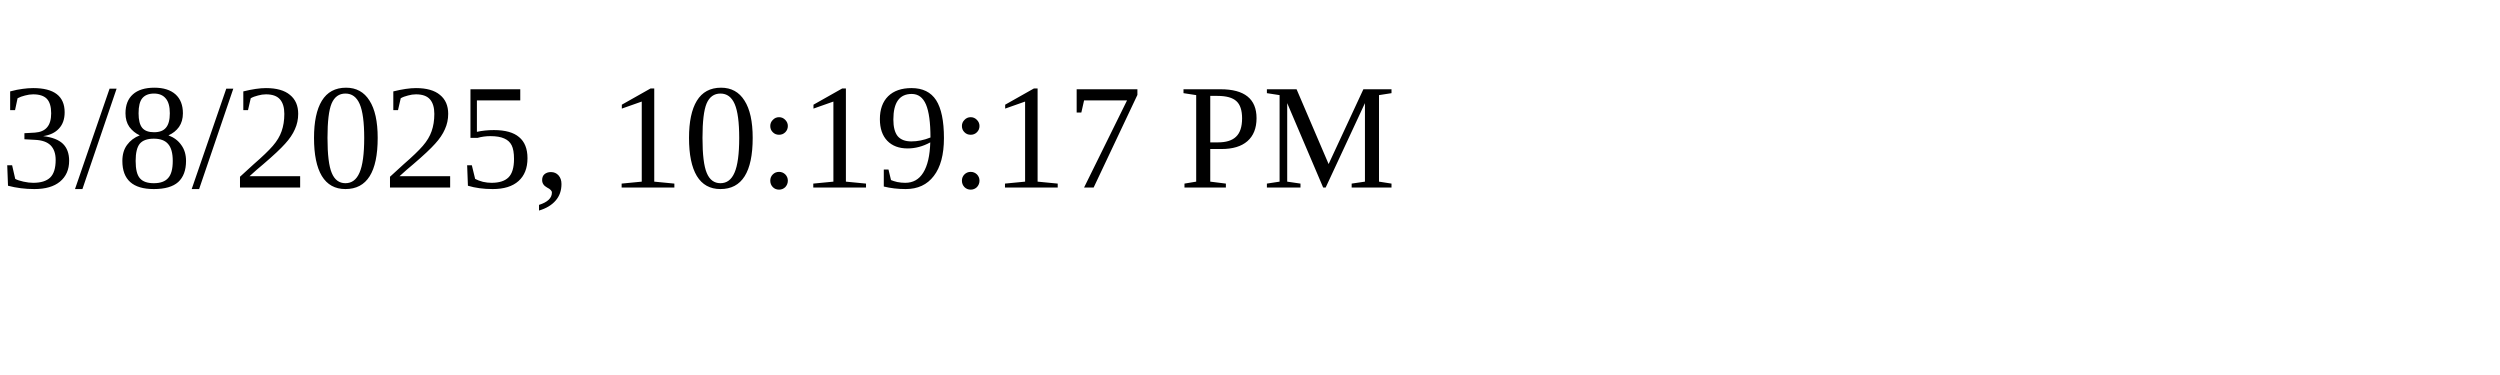
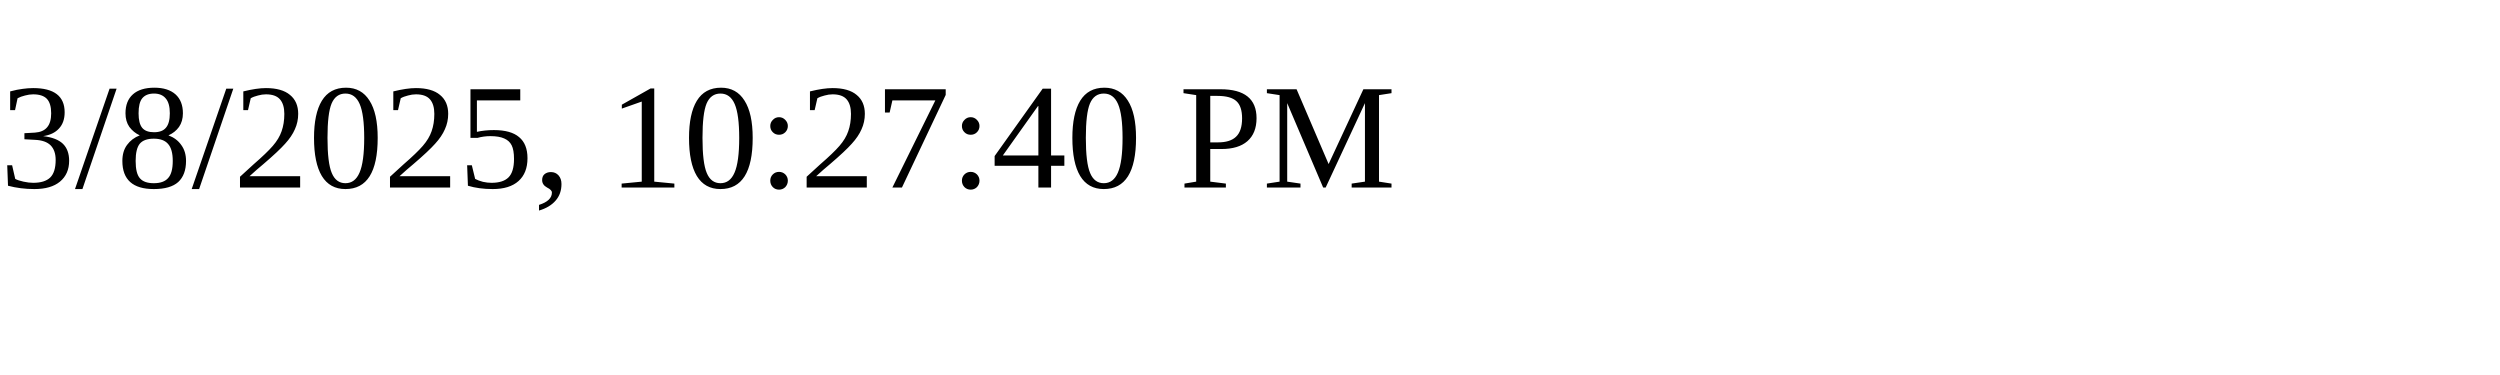
<svg xmlns="http://www.w3.org/2000/svg" height="30" width="200">
-   <text x="0" y="15">3/8/2025, 10:19:17 PM</text>
+   <text x="0" y="15">3/8/2025, 10:27:40 PM</text>
</svg>
